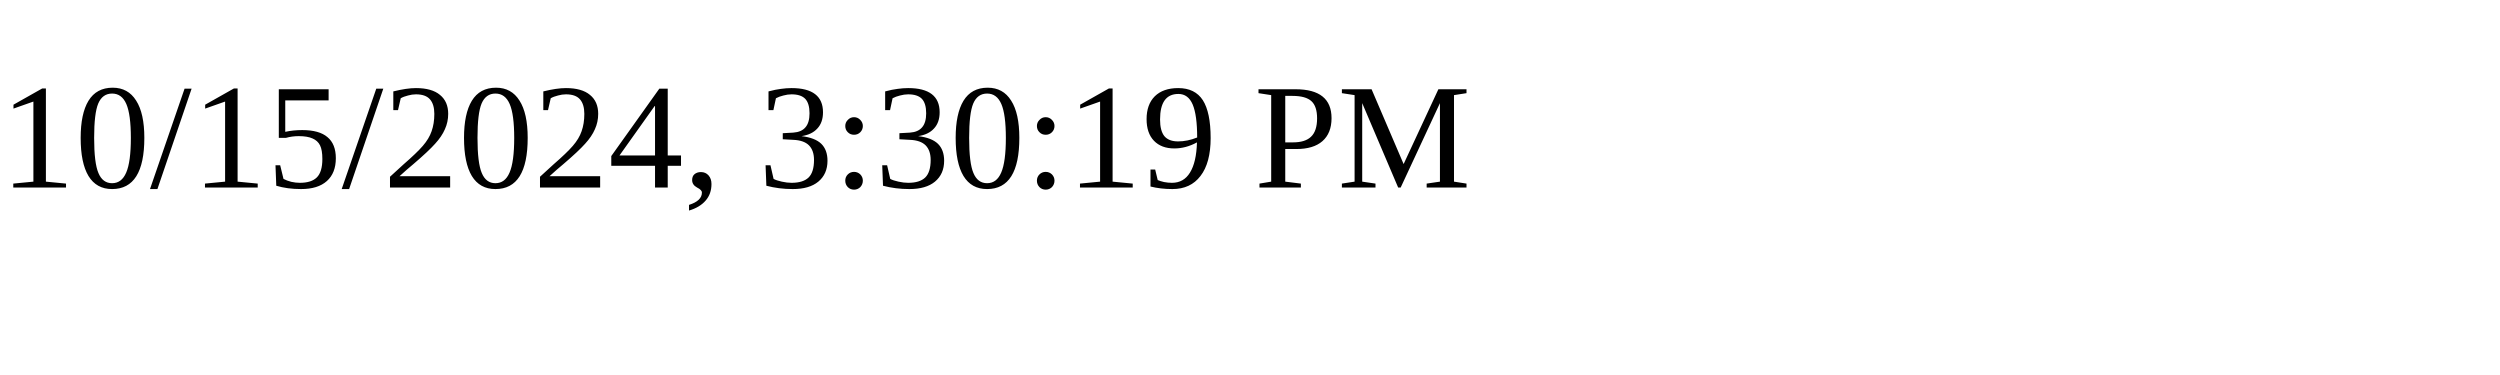
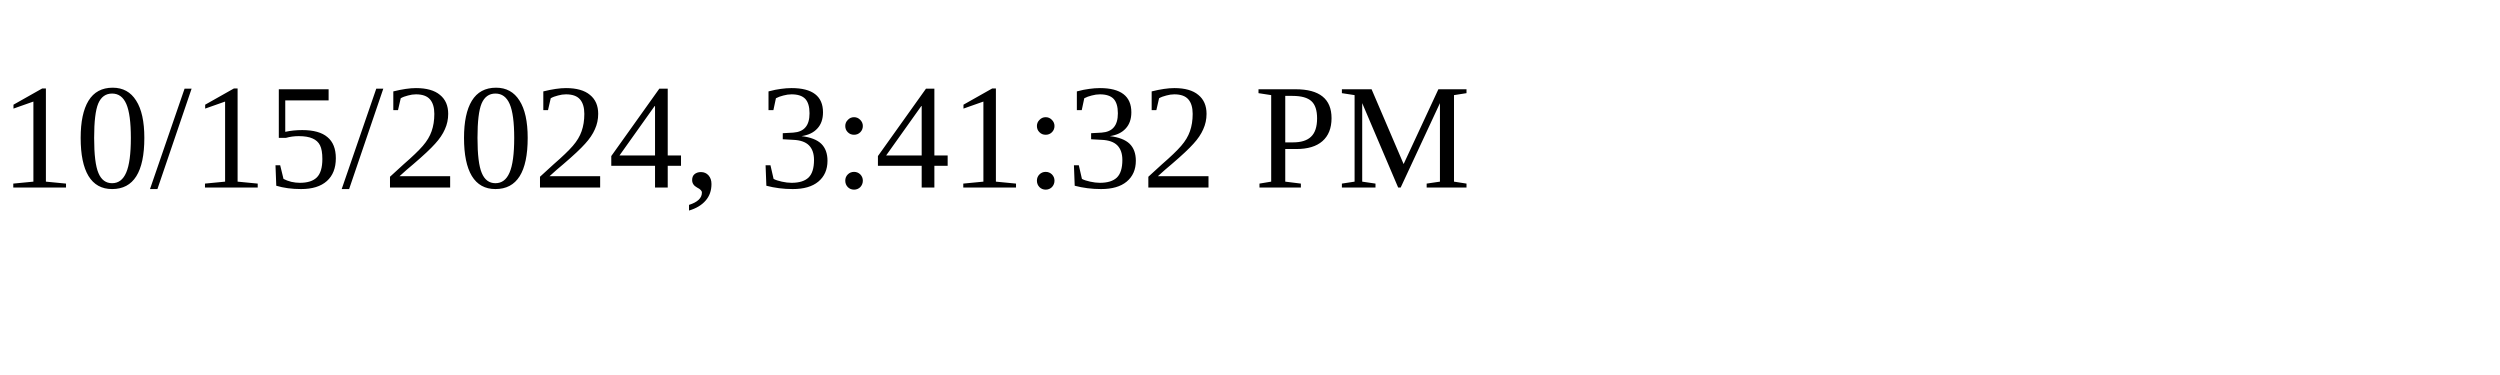
<svg xmlns="http://www.w3.org/2000/svg" height="30" width="200">
-   <text x="0" y="15">10/15/2024, 3:30:19 PM</text>
+   <text x="0" y="15">10/15/2024, 3:41:32 PM</text>
</svg>
